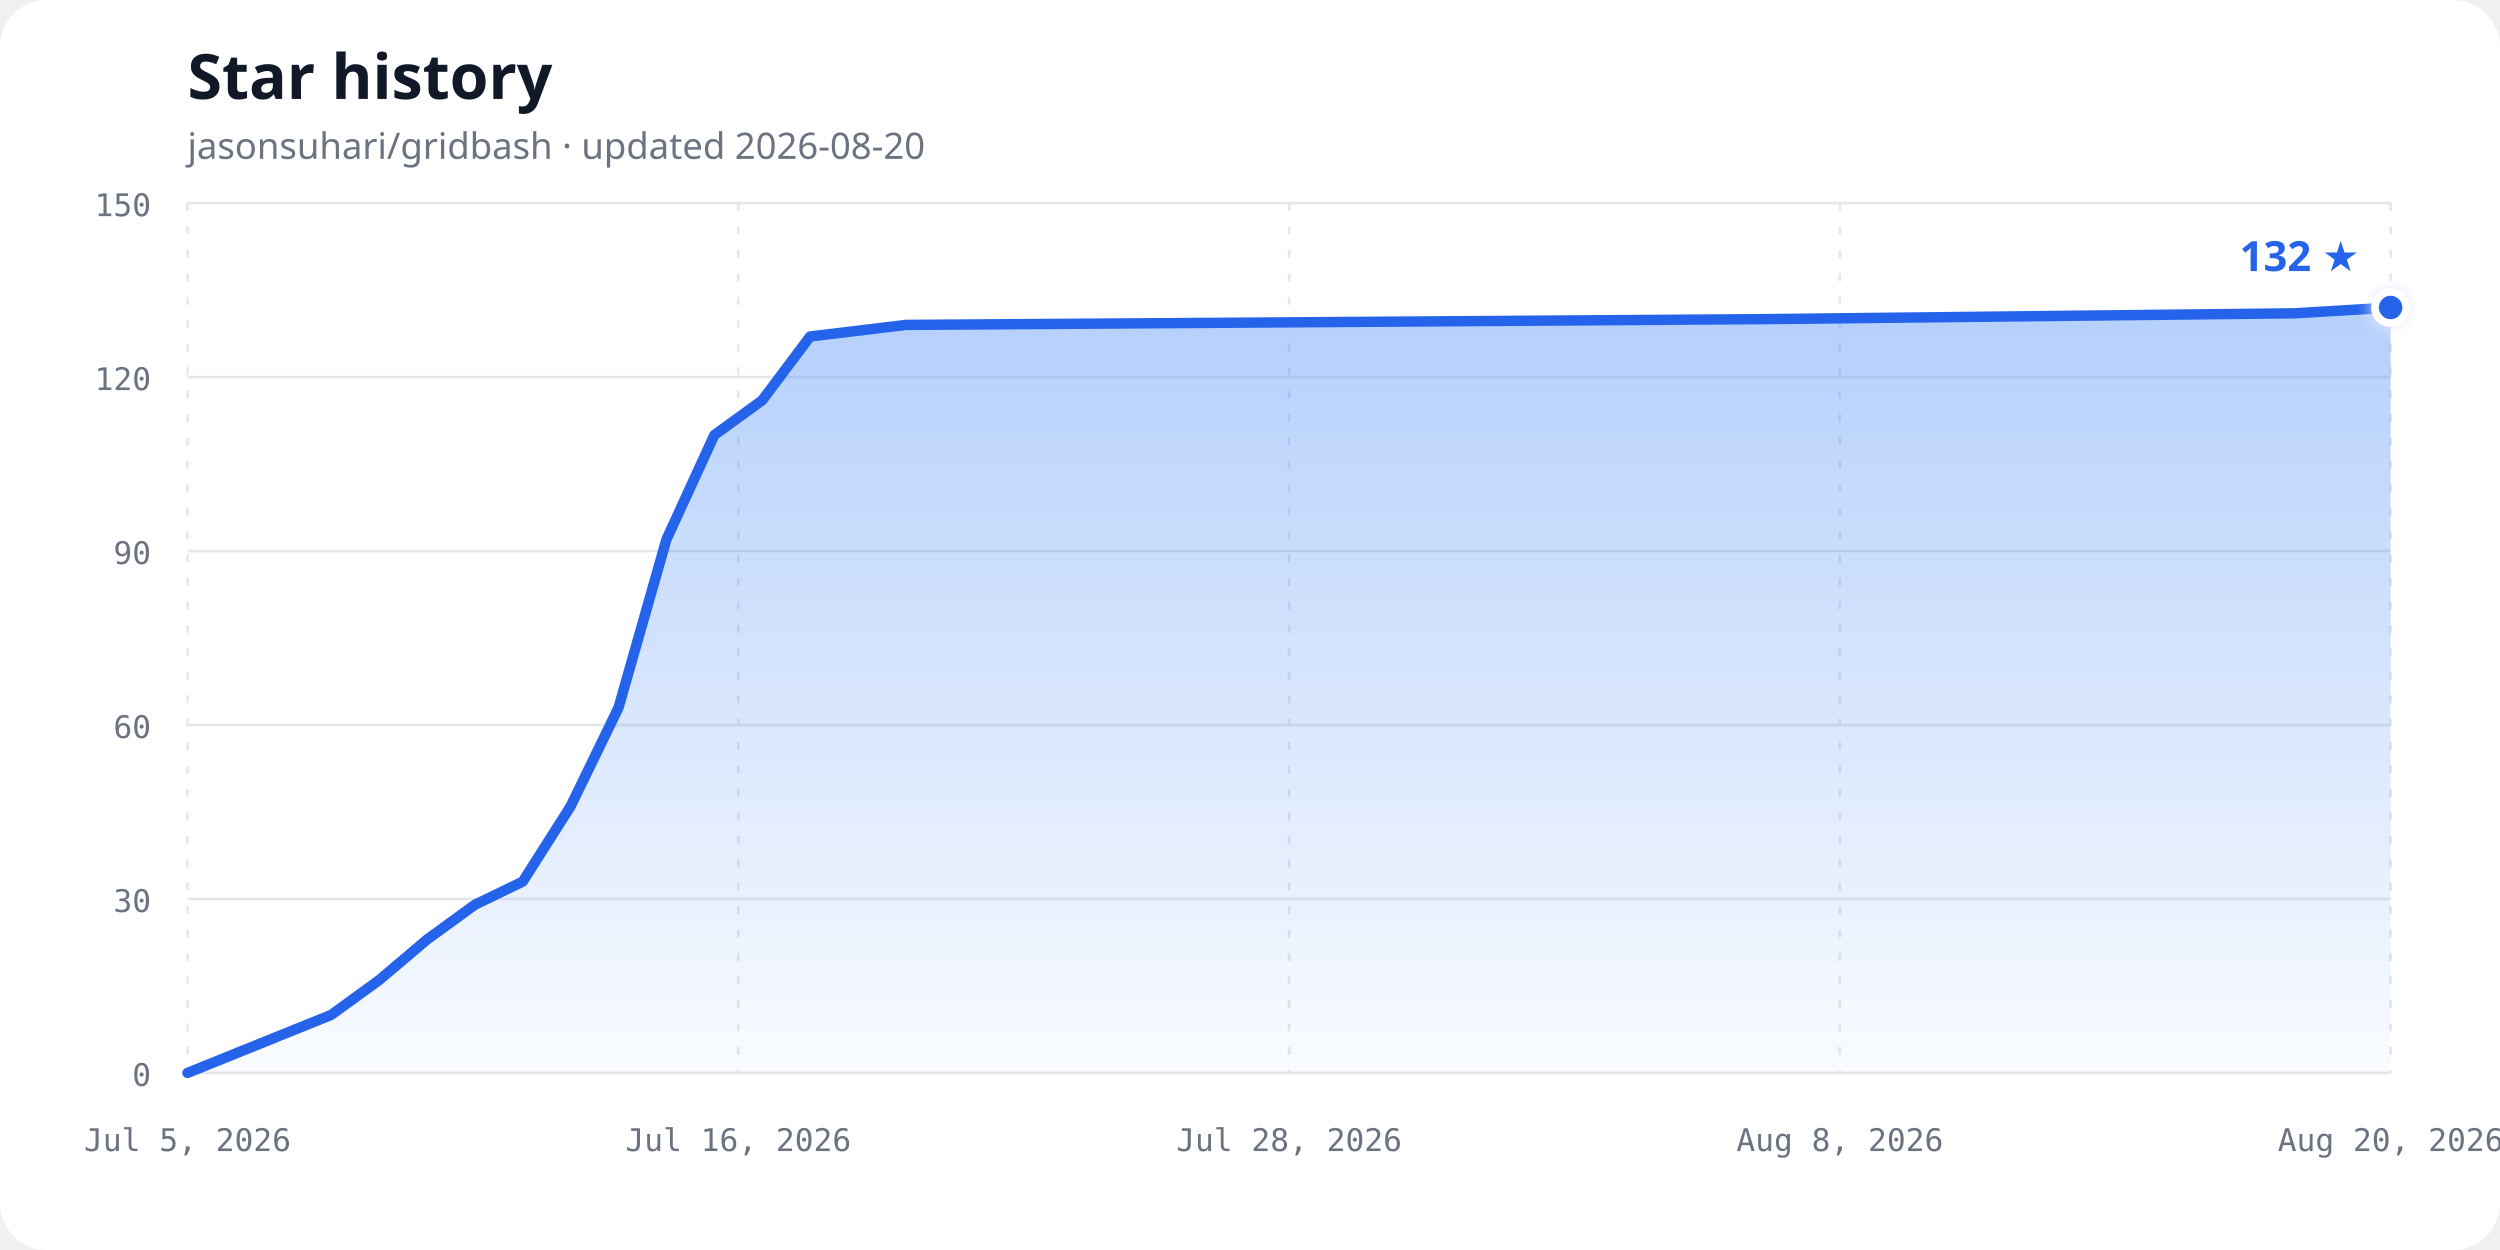
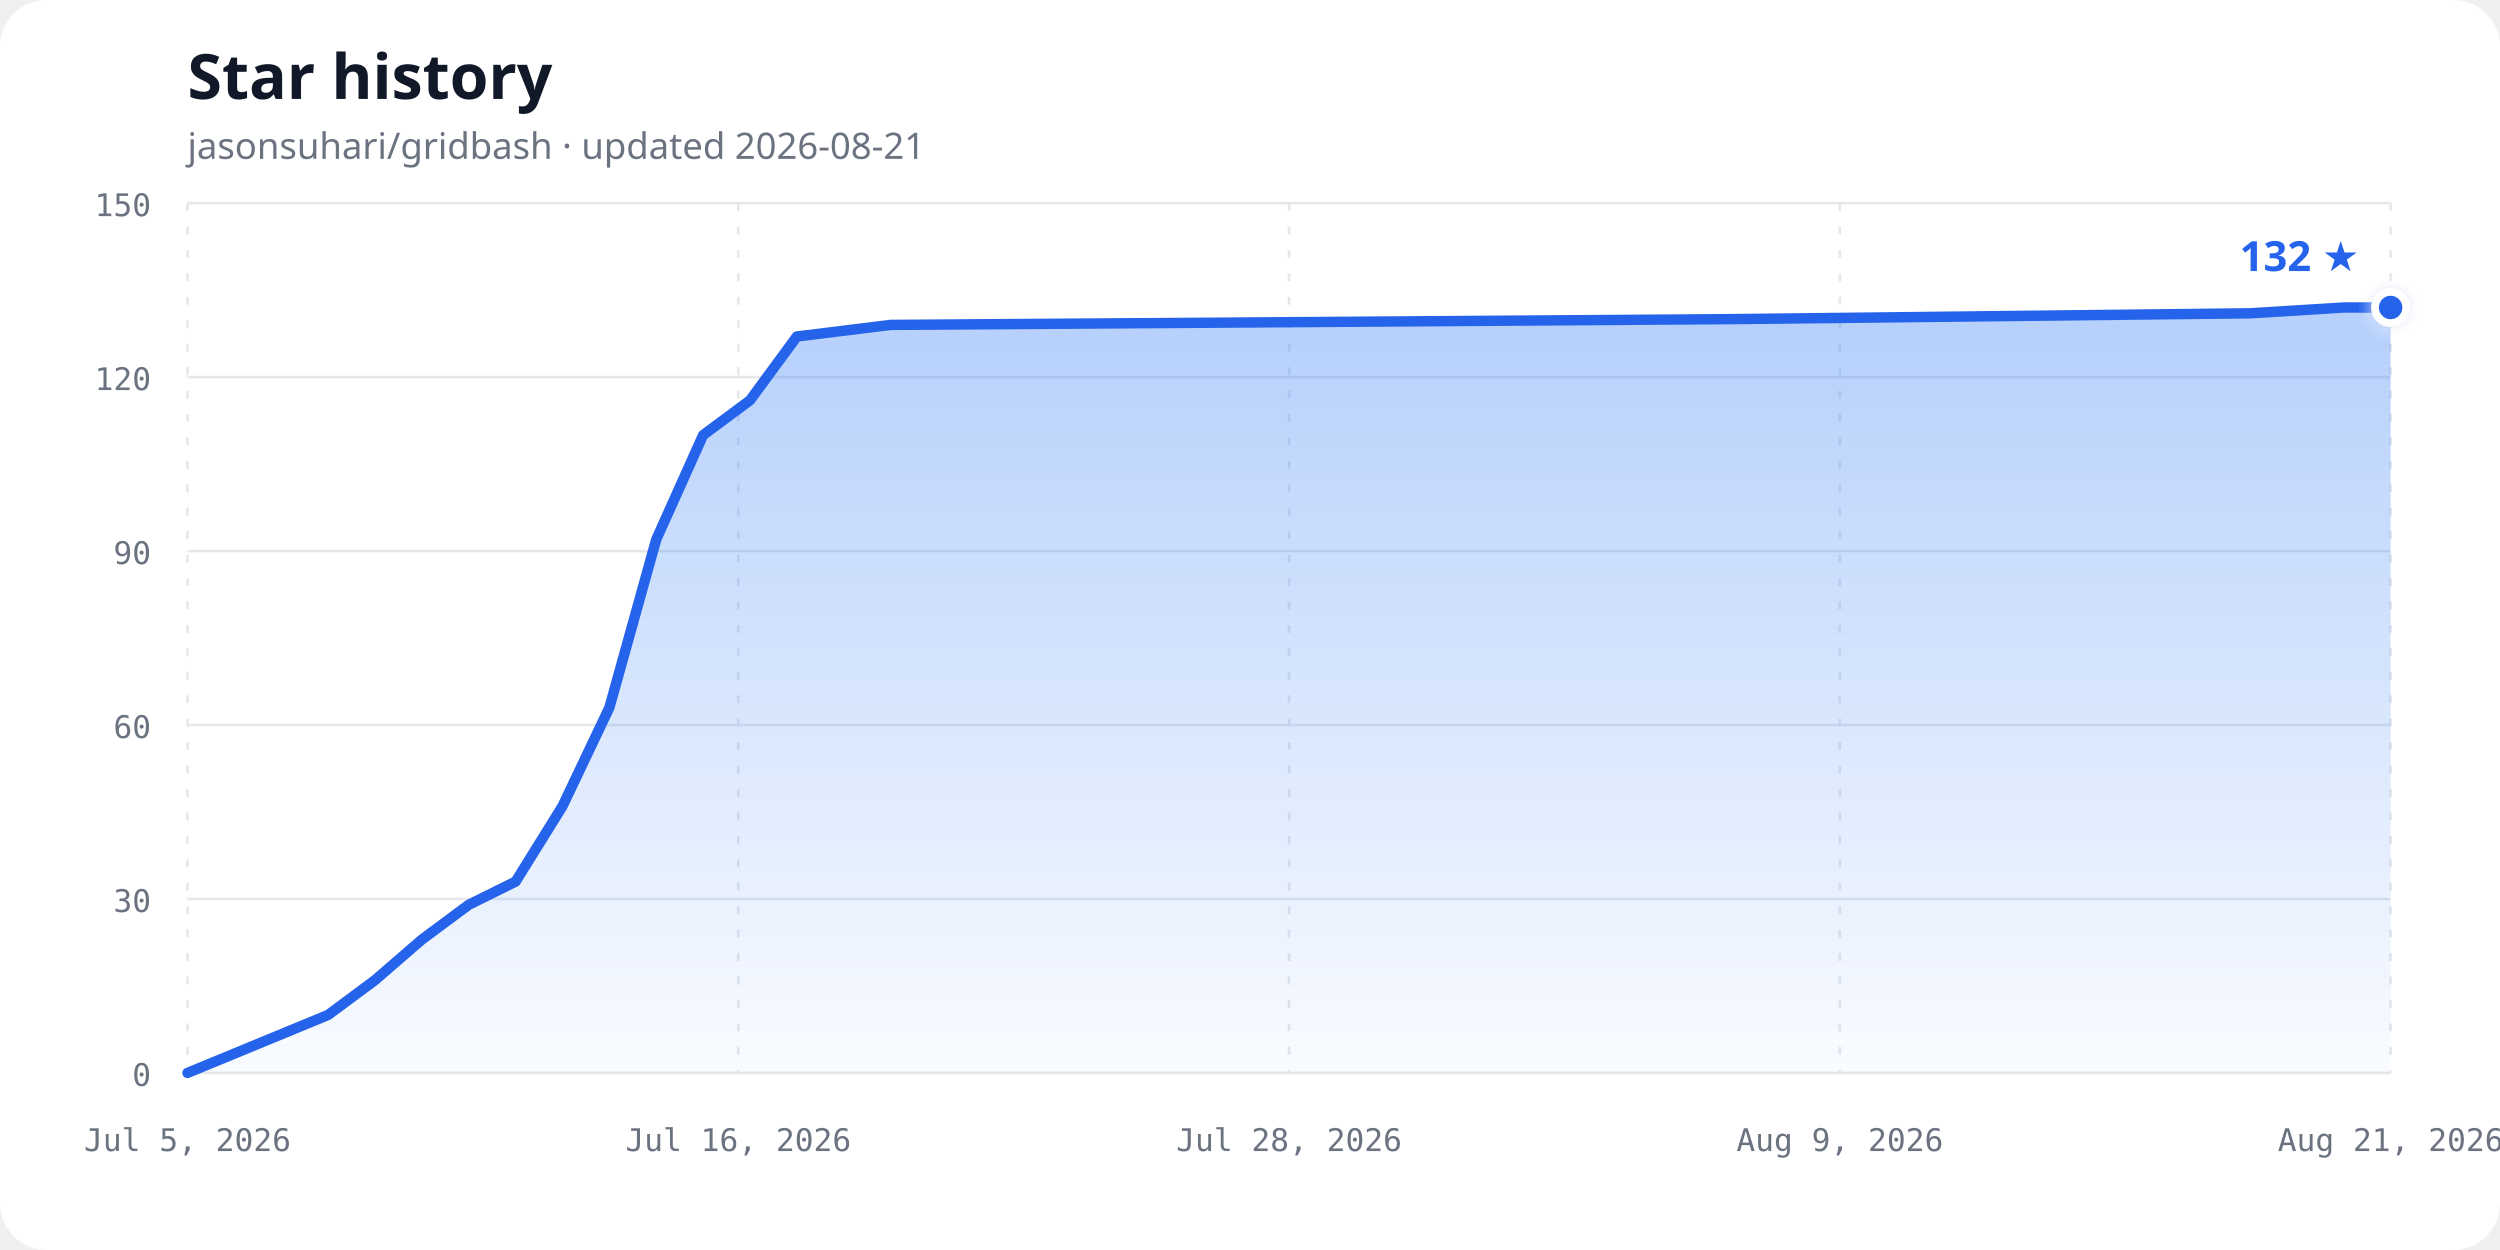
<svg xmlns="http://www.w3.org/2000/svg" width="960" height="480" viewBox="0 0 960 480" role="img" aria-labelledby="chart-title chart-description">
  <defs>
    <linearGradient id="area-gradient" x1="0" y1="0" x2="0" y2="1">
      <stop offset="0%" stop-color="#3b82f6" stop-opacity="0.38" />
      <stop offset="100%" stop-color="#3b82f6" stop-opacity="0.03" />
    </linearGradient>
    <filter id="glow" x="-50%" y="-50%" width="200%" height="200%">
      <feGaussianBlur stdDeviation="3" result="blur" />
      <feMerge>
        <feMergeNode in="blur" />
        <feMergeNode in="SourceGraphic" />
      </feMerge>
    </filter>
  </defs>
  <style>
    .background { fill: #ffffff; }
    .title { fill: #111827; font: 700 24px ui-sans-serif, system-ui, sans-serif; }
    .subtitle { fill: #6b7280; font: 14px ui-sans-serif, system-ui, sans-serif; }
    .axis-label { fill: #6b7280; font: 12px ui-monospace, SFMono-Regular, Consolas, monospace; }
    .grid { stroke: #e5e7eb; stroke-width: 1; }
    .vertical { stroke-dasharray: 3 6; }
    .line { fill: none; stroke: #2563eb; stroke-width: 4; stroke-linecap: round; stroke-linejoin: round; }
    .point { fill: #2563eb; stroke: #ffffff; stroke-width: 3; }
    .count { fill: #2563eb; font: 700 16px ui-sans-serif, system-ui, sans-serif; }
    @media (prefers-color-scheme: dark) {
      .background { fill: #0d1117; }
      .title { fill: #f0f6fc; }
      .subtitle, .axis-label { fill: #8b949e; }
      .grid { stroke: #30363d; }
      .line { stroke: #58a6ff; }
      .point { fill: #58a6ff; stroke: #0d1117; }
      .count { fill: #58a6ff; }
    }
  </style>
  <rect class="background" width="960" height="480" rx="18" />
  <text class="title" x="72" y="38">Star history</text>
-   <text class="subtitle" x="72" y="61">jasonsuhari/gridbash · updated 2026-08-20</text>
+   <text class="subtitle" x="72" y="61">jasonsuhari/gridbash · updated 2026-08-21</text>
  <line class="grid" x1="72" y1="412.00" x2="918" y2="412.00" />
  <text class="axis-label" x="58" y="417.00" text-anchor="end">0</text>
  <line class="grid" x1="72" y1="345.20" x2="918" y2="345.20" />
  <text class="axis-label" x="58" y="350.20" text-anchor="end">30</text>
  <line class="grid" x1="72" y1="278.40" x2="918" y2="278.40" />
  <text class="axis-label" x="58" y="283.40" text-anchor="end">60</text>
  <line class="grid" x1="72" y1="211.60" x2="918" y2="211.60" />
  <text class="axis-label" x="58" y="216.60" text-anchor="end">90</text>
  <line class="grid" x1="72" y1="144.80" x2="918" y2="144.80" />
  <text class="axis-label" x="58" y="149.80" text-anchor="end">120</text>
  <line class="grid" x1="72" y1="78.00" x2="918" y2="78.00" />
  <text class="axis-label" x="58" y="83.00" text-anchor="end">150</text>
  <line class="grid vertical" x1="72.00" y1="78" x2="72.00" y2="412" />
  <text class="axis-label" x="72.00" y="442" text-anchor="middle">Jul 5, 2026</text>
  <line class="grid vertical" x1="283.50" y1="78" x2="283.50" y2="412" />
  <text class="axis-label" x="283.50" y="442" text-anchor="middle">Jul 16, 2026</text>
  <line class="grid vertical" x1="495.00" y1="78" x2="495.00" y2="412" />
  <text class="axis-label" x="495.00" y="442" text-anchor="middle">Jul 28, 2026</text>
  <line class="grid vertical" x1="706.50" y1="78" x2="706.50" y2="412" />
-   <text class="axis-label" x="706.50" y="442" text-anchor="middle">Aug 8, 2026</text>
+   <text class="axis-label" x="706.50" y="442" text-anchor="middle">Aug 9, 2026</text>
  <line class="grid vertical" x1="918.00" y1="78" x2="918.00" y2="412" />
-   <text class="axis-label" x="918.00" y="442" text-anchor="middle">Aug 20, 2026</text>
-   <path d="M 72.00,412.00 L 127.17,389.73 L 145.57,376.37 L 163.96,360.79 L 182.35,347.43 L 200.74,338.52 L 219.13,309.57 L 237.52,271.72 L 255.91,207.15 L 274.30,167.07 L 292.70,153.71 L 311.09,129.21 L 347.87,124.76 L 678.91,122.53 L 881.22,120.31 L 918.00,118.08 L 918.00,412.00 L 72,412.00 Z" fill="url(#area-gradient)" />
-   <path class="line" d="M 72.00,412.00 L 127.17,389.73 L 145.57,376.37 L 163.96,360.79 L 182.35,347.43 L 200.74,338.52 L 219.13,309.57 L 237.52,271.72 L 255.91,207.15 L 274.30,167.07 L 292.70,153.71 L 311.09,129.21 L 347.87,124.76 L 678.91,122.53 L 881.22,120.31 L 918.00,118.08" />
+   <text class="axis-label" x="918.00" y="442" text-anchor="middle">Aug 21, 2026</text>
+   <path d="M 72.00,412.00 L 126.00,389.73 L 144.00,376.37 L 162.00,360.79 L 180.00,347.43 L 198.00,338.52 L 216.00,309.57 L 234.00,271.72 L 252.00,207.15 L 270.00,167.07 L 288.00,153.71 L 306.00,129.21 L 342.00,124.76 L 666.00,122.53 L 864.00,120.31 L 900.00,118.08 L 918.00,118.08 L 918.00,412.00 L 72,412.00 Z" fill="url(#area-gradient)" />
+   <path class="line" d="M 72.00,412.00 L 126.00,389.73 L 144.00,376.37 L 162.00,360.79 L 180.00,347.43 L 198.00,338.52 L 216.00,309.57 L 234.00,271.72 L 252.00,207.15 L 270.00,167.07 L 288.00,153.71 L 306.00,129.21 L 342.00,124.76 L 666.00,122.53 L 864.00,120.31 L 900.00,118.08 L 918.00,118.08" />
  <circle class="point" cx="918.00" cy="118.08" r="6" filter="url(#glow)" />
  <text class="count" x="906.00" y="104.08" text-anchor="end">132 ★</text>
</svg>
